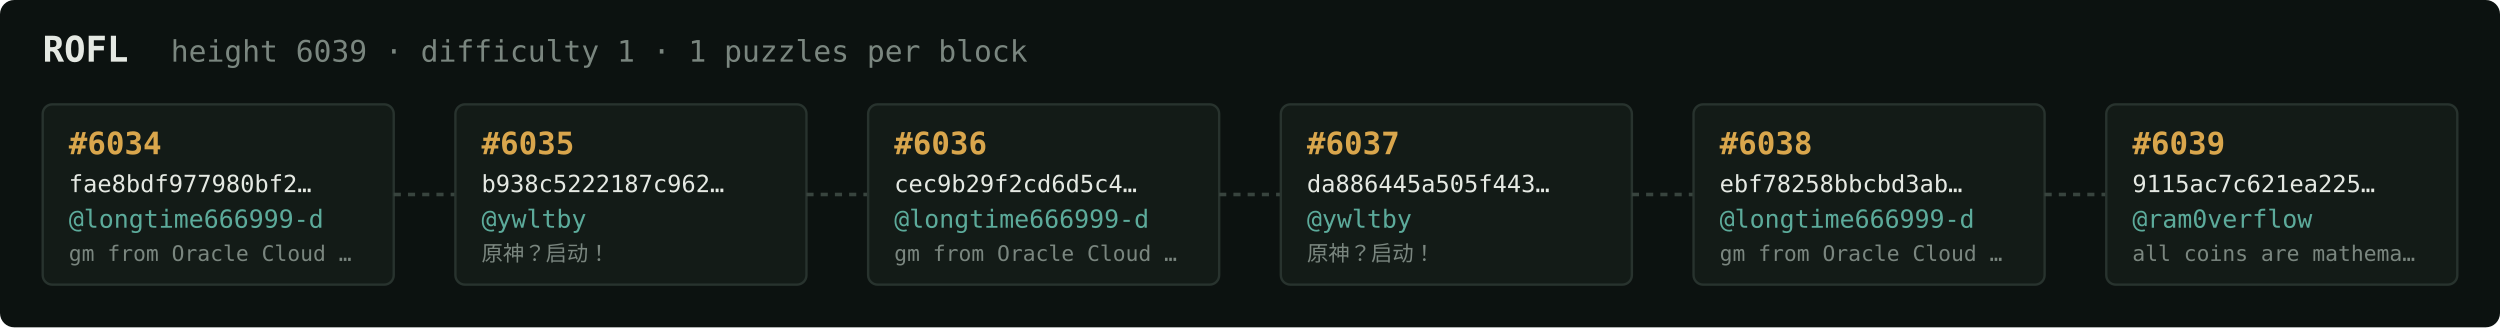
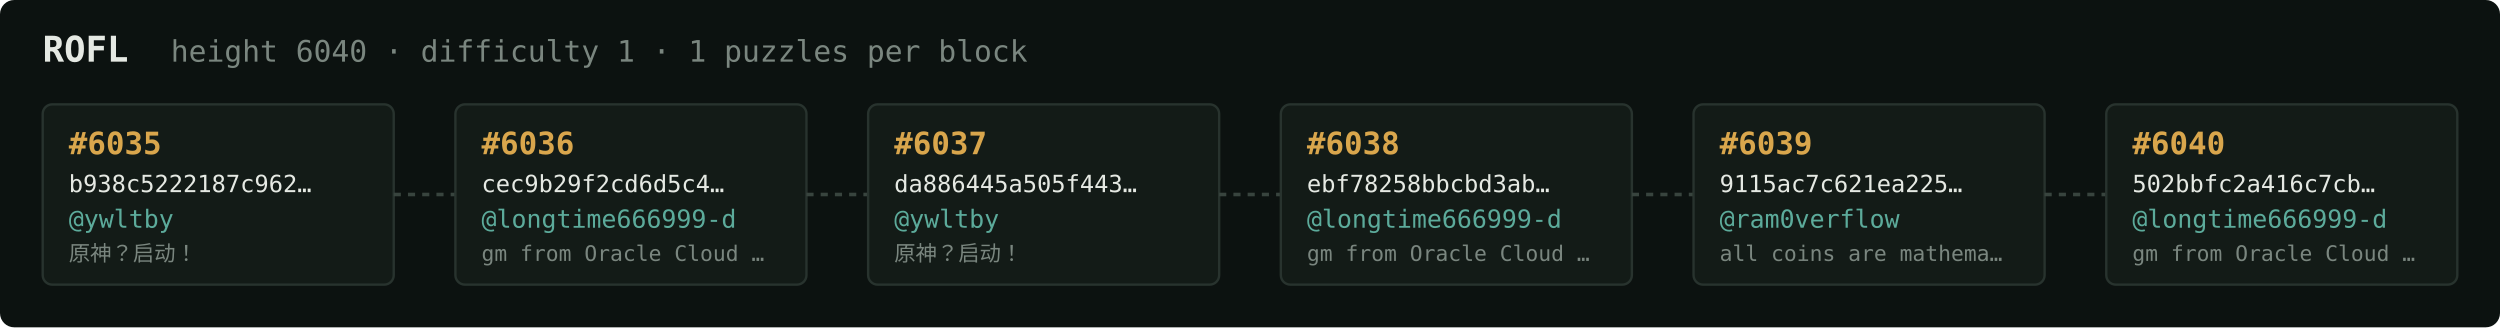
<svg xmlns="http://www.w3.org/2000/svg" width="1054" height="138" viewBox="0 0 1054 138" font-family="ui-monospace,SFMono-Regular,Menlo,monospace">
  <rect fill="#0c1210" width="1054" height="138" rx="6" />
  <text x="18" y="26" fill="#e5e9e3" font-size="15" font-weight="700">ROFL</text>
-   <text x="72" y="26" fill="#7a867f" font-size="12.5">height 6039 · difficulty 1 · 1 puzzles per block</text>
+   <text x="72" y="26" fill="#7a867f" font-size="12.5">height 6040 · difficulty 1 · 1 puzzles per block</text>
  <rect x="18" y="44" width="148" height="76" rx="4" fill="#131b17" stroke="#28332e" stroke-width="1" />
-   <text x="29" y="65" fill="#d9a64c" font-size="13" font-weight="700">#6034</text>
-   <text x="29" y="81" fill="#e5e9e3" font-size="10">fae8bdf977980bf2…</text>
-   <text x="29" y="96" fill="#5cab9b" font-size="10.5">@longtime666999-d</text>
-   <text x="29" y="110" fill="#7a867f" font-size="9">gm from Oracle Cloud …</text>
+   <text x="29" y="65" fill="#d9a64c" font-size="13" font-weight="700">#6035</text>
+   <text x="29" y="81" fill="#e5e9e3" font-size="10">b938c5222187c962…</text>
+   <text x="29" y="96" fill="#5cab9b" font-size="10.5">@ywltby</text>
+   <text x="29" y="110" fill="#7a867f" font-size="9">原神？启动！</text>
  <line x1="166" y1="82.0" x2="192" y2="82.0" stroke="#38443e" stroke-width="1.5" stroke-dasharray="3 3" />
  <rect x="192" y="44" width="148" height="76" rx="4" fill="#131b17" stroke="#28332e" stroke-width="1" />
-   <text x="203" y="65" fill="#d9a64c" font-size="13" font-weight="700">#6035</text>
-   <text x="203" y="81" fill="#e5e9e3" font-size="10">b938c5222187c962…</text>
-   <text x="203" y="96" fill="#5cab9b" font-size="10.5">@ywltby</text>
-   <text x="203" y="110" fill="#7a867f" font-size="9">原神？启动！</text>
+   <text x="203" y="65" fill="#d9a64c" font-size="13" font-weight="700">#6036</text>
+   <text x="203" y="81" fill="#e5e9e3" font-size="10">cec9b29f2cd6d5c4…</text>
+   <text x="203" y="96" fill="#5cab9b" font-size="10.5">@longtime666999-d</text>
+   <text x="203" y="110" fill="#7a867f" font-size="9">gm from Oracle Cloud …</text>
  <line x1="340" y1="82.0" x2="366" y2="82.0" stroke="#38443e" stroke-width="1.5" stroke-dasharray="3 3" />
  <rect x="366" y="44" width="148" height="76" rx="4" fill="#131b17" stroke="#28332e" stroke-width="1" />
-   <text x="377" y="65" fill="#d9a64c" font-size="13" font-weight="700">#6036</text>
-   <text x="377" y="81" fill="#e5e9e3" font-size="10">cec9b29f2cd6d5c4…</text>
-   <text x="377" y="96" fill="#5cab9b" font-size="10.5">@longtime666999-d</text>
-   <text x="377" y="110" fill="#7a867f" font-size="9">gm from Oracle Cloud …</text>
+   <text x="377" y="65" fill="#d9a64c" font-size="13" font-weight="700">#6037</text>
+   <text x="377" y="81" fill="#e5e9e3" font-size="10">da886445a505f443…</text>
+   <text x="377" y="96" fill="#5cab9b" font-size="10.5">@ywltby</text>
+   <text x="377" y="110" fill="#7a867f" font-size="9">原神？启动！</text>
  <line x1="514" y1="82.0" x2="540" y2="82.0" stroke="#38443e" stroke-width="1.5" stroke-dasharray="3 3" />
  <rect x="540" y="44" width="148" height="76" rx="4" fill="#131b17" stroke="#28332e" stroke-width="1" />
-   <text x="551" y="65" fill="#d9a64c" font-size="13" font-weight="700">#6037</text>
-   <text x="551" y="81" fill="#e5e9e3" font-size="10">da886445a505f443…</text>
-   <text x="551" y="96" fill="#5cab9b" font-size="10.5">@ywltby</text>
-   <text x="551" y="110" fill="#7a867f" font-size="9">原神？启动！</text>
+   <text x="551" y="65" fill="#d9a64c" font-size="13" font-weight="700">#6038</text>
+   <text x="551" y="81" fill="#e5e9e3" font-size="10">ebf78258bbcbd3ab…</text>
+   <text x="551" y="96" fill="#5cab9b" font-size="10.5">@longtime666999-d</text>
+   <text x="551" y="110" fill="#7a867f" font-size="9">gm from Oracle Cloud …</text>
  <line x1="688" y1="82.0" x2="714" y2="82.0" stroke="#38443e" stroke-width="1.5" stroke-dasharray="3 3" />
  <rect x="714" y="44" width="148" height="76" rx="4" fill="#131b17" stroke="#28332e" stroke-width="1" />
-   <text x="725" y="65" fill="#d9a64c" font-size="13" font-weight="700">#6038</text>
-   <text x="725" y="81" fill="#e5e9e3" font-size="10">ebf78258bbcbd3ab…</text>
-   <text x="725" y="96" fill="#5cab9b" font-size="10.5">@longtime666999-d</text>
-   <text x="725" y="110" fill="#7a867f" font-size="9">gm from Oracle Cloud …</text>
+   <text x="725" y="65" fill="#d9a64c" font-size="13" font-weight="700">#6039</text>
+   <text x="725" y="81" fill="#e5e9e3" font-size="10">9115ac7c621ea225…</text>
+   <text x="725" y="96" fill="#5cab9b" font-size="10.5">@ram0verflow</text>
+   <text x="725" y="110" fill="#7a867f" font-size="9">all coins are mathema…</text>
  <line x1="862" y1="82.0" x2="888" y2="82.0" stroke="#38443e" stroke-width="1.5" stroke-dasharray="3 3" />
  <rect x="888" y="44" width="148" height="76" rx="4" fill="#131b17" stroke="#28332e" stroke-width="1" />
-   <text x="899" y="65" fill="#d9a64c" font-size="13" font-weight="700">#6039</text>
-   <text x="899" y="81" fill="#e5e9e3" font-size="10">9115ac7c621ea225…</text>
-   <text x="899" y="96" fill="#5cab9b" font-size="10.5">@ram0verflow</text>
-   <text x="899" y="110" fill="#7a867f" font-size="9">all coins are mathema…</text>
+   <text x="899" y="65" fill="#d9a64c" font-size="13" font-weight="700">#6040</text>
+   <text x="899" y="81" fill="#e5e9e3" font-size="10">502bbfc2a416c7cb…</text>
+   <text x="899" y="96" fill="#5cab9b" font-size="10.5">@longtime666999-d</text>
+   <text x="899" y="110" fill="#7a867f" font-size="9">gm from Oracle Cloud …</text>
</svg>
